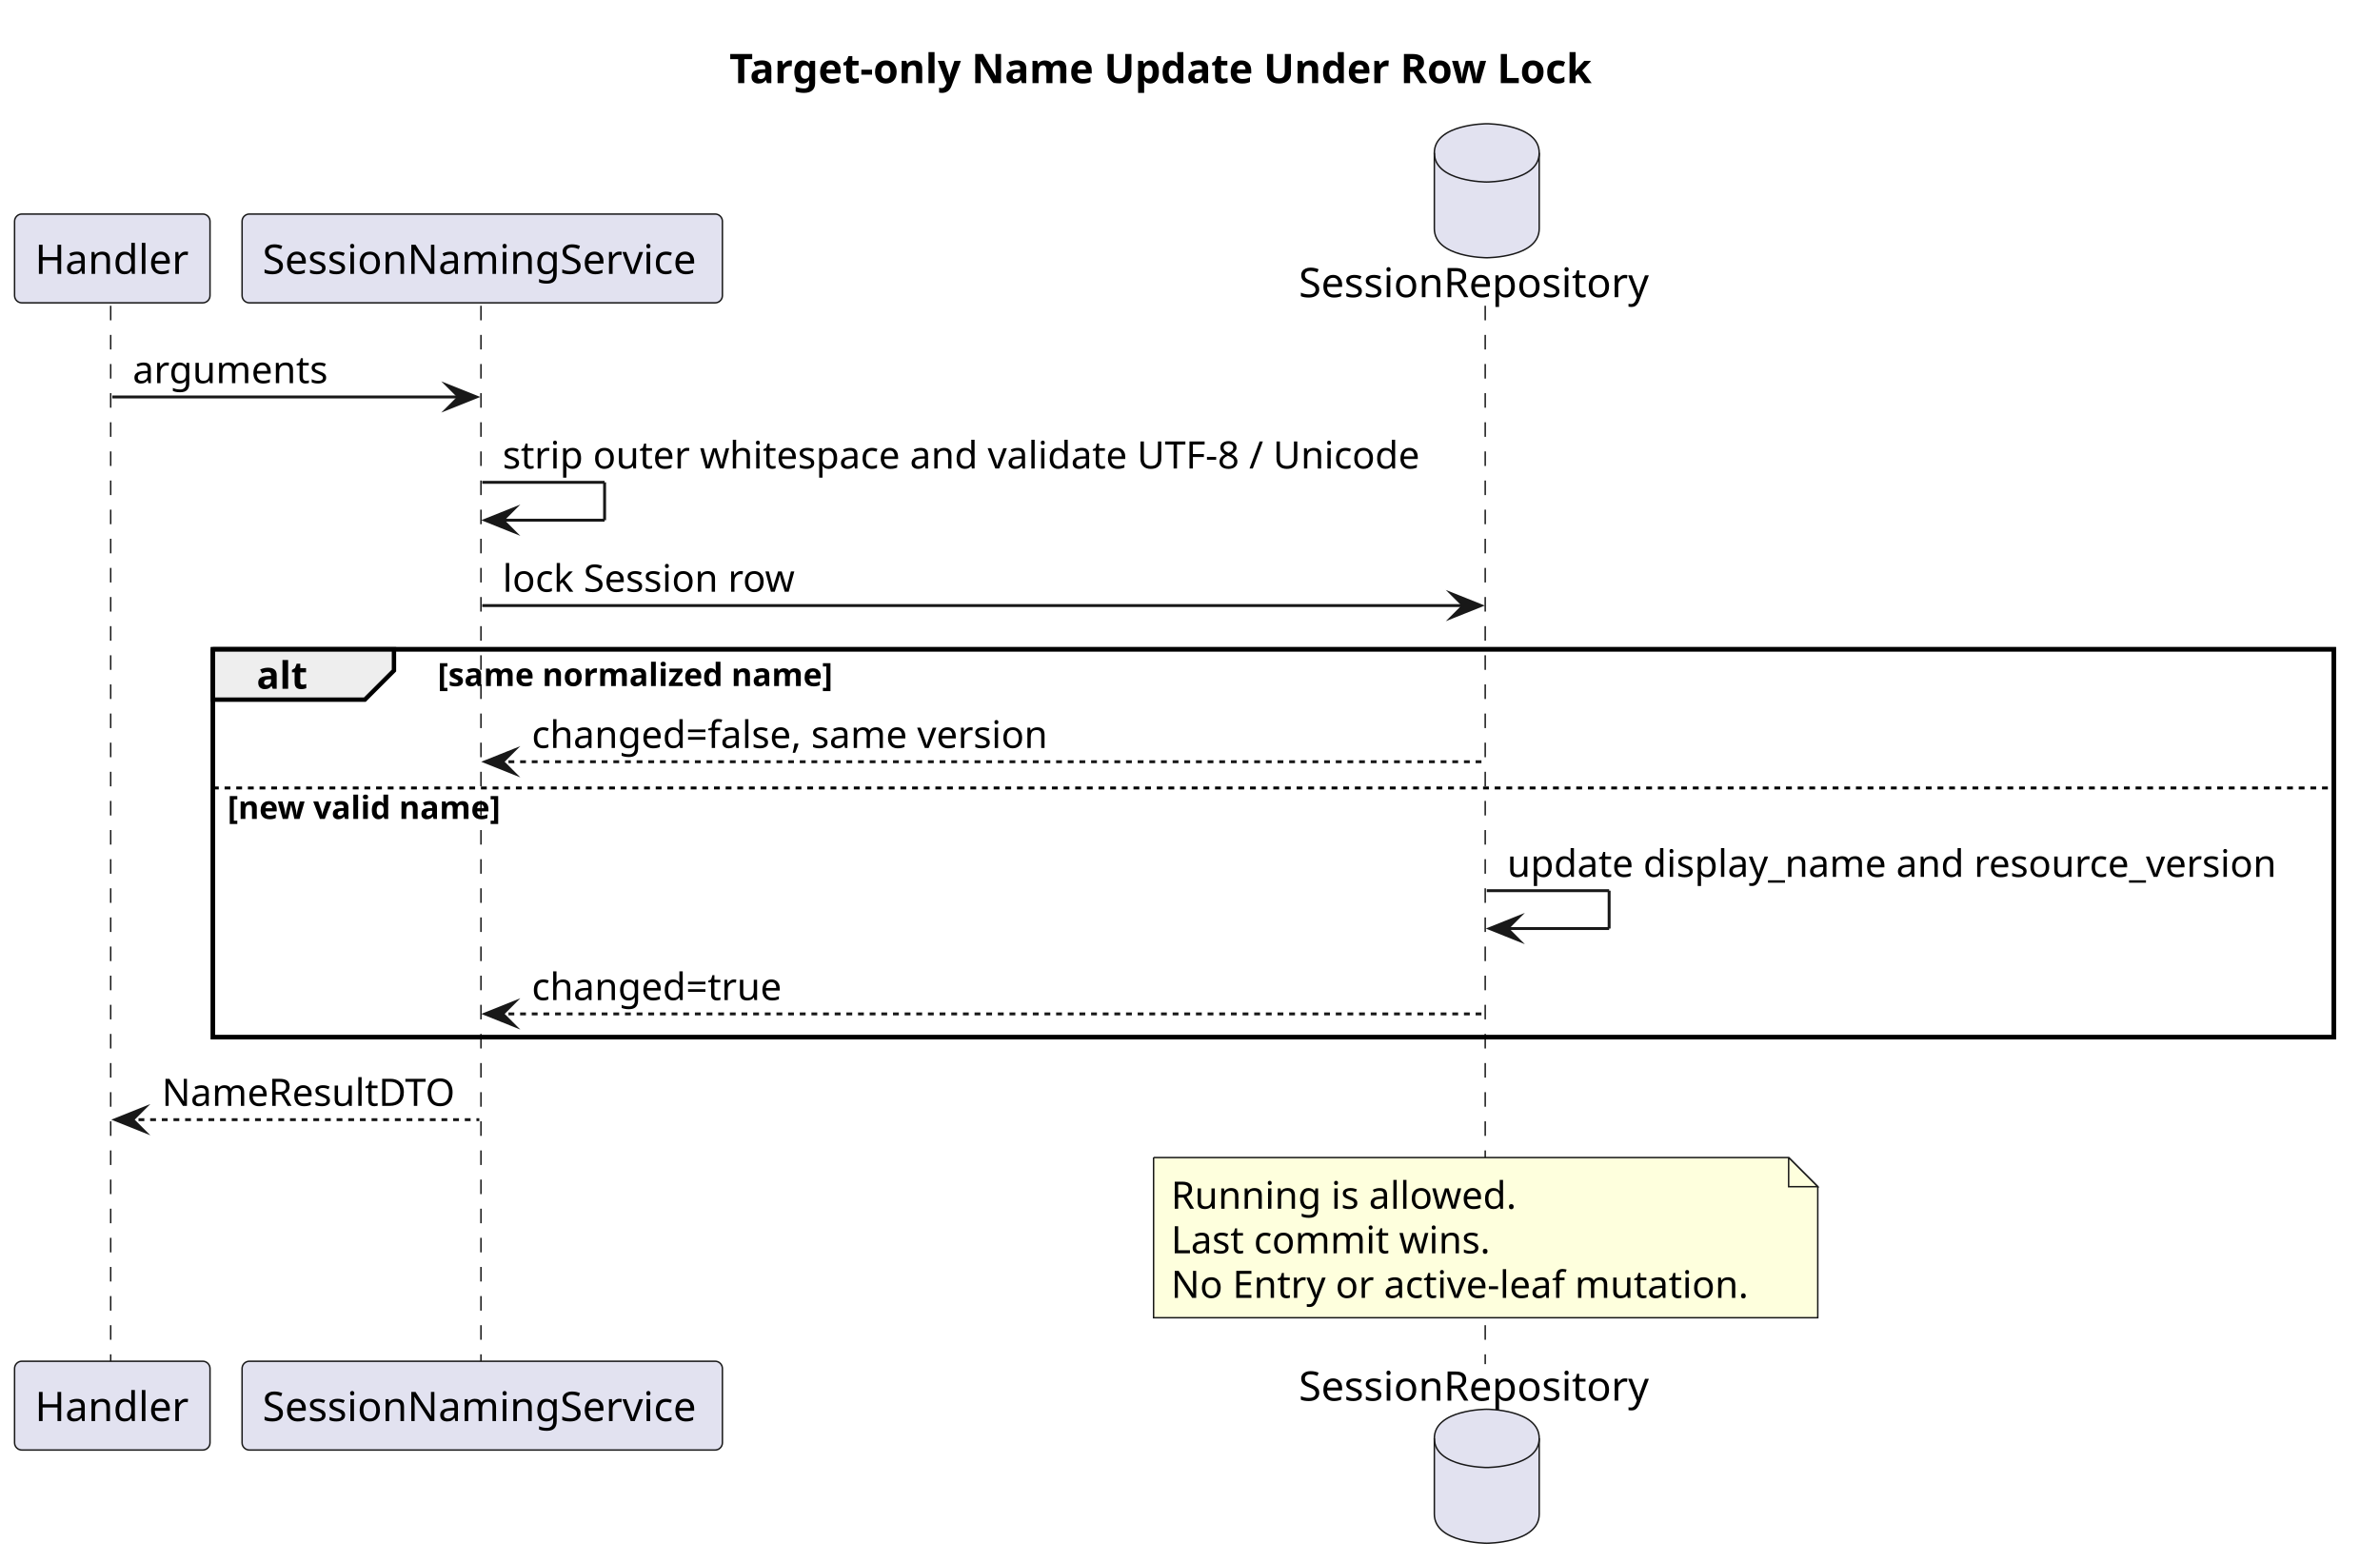
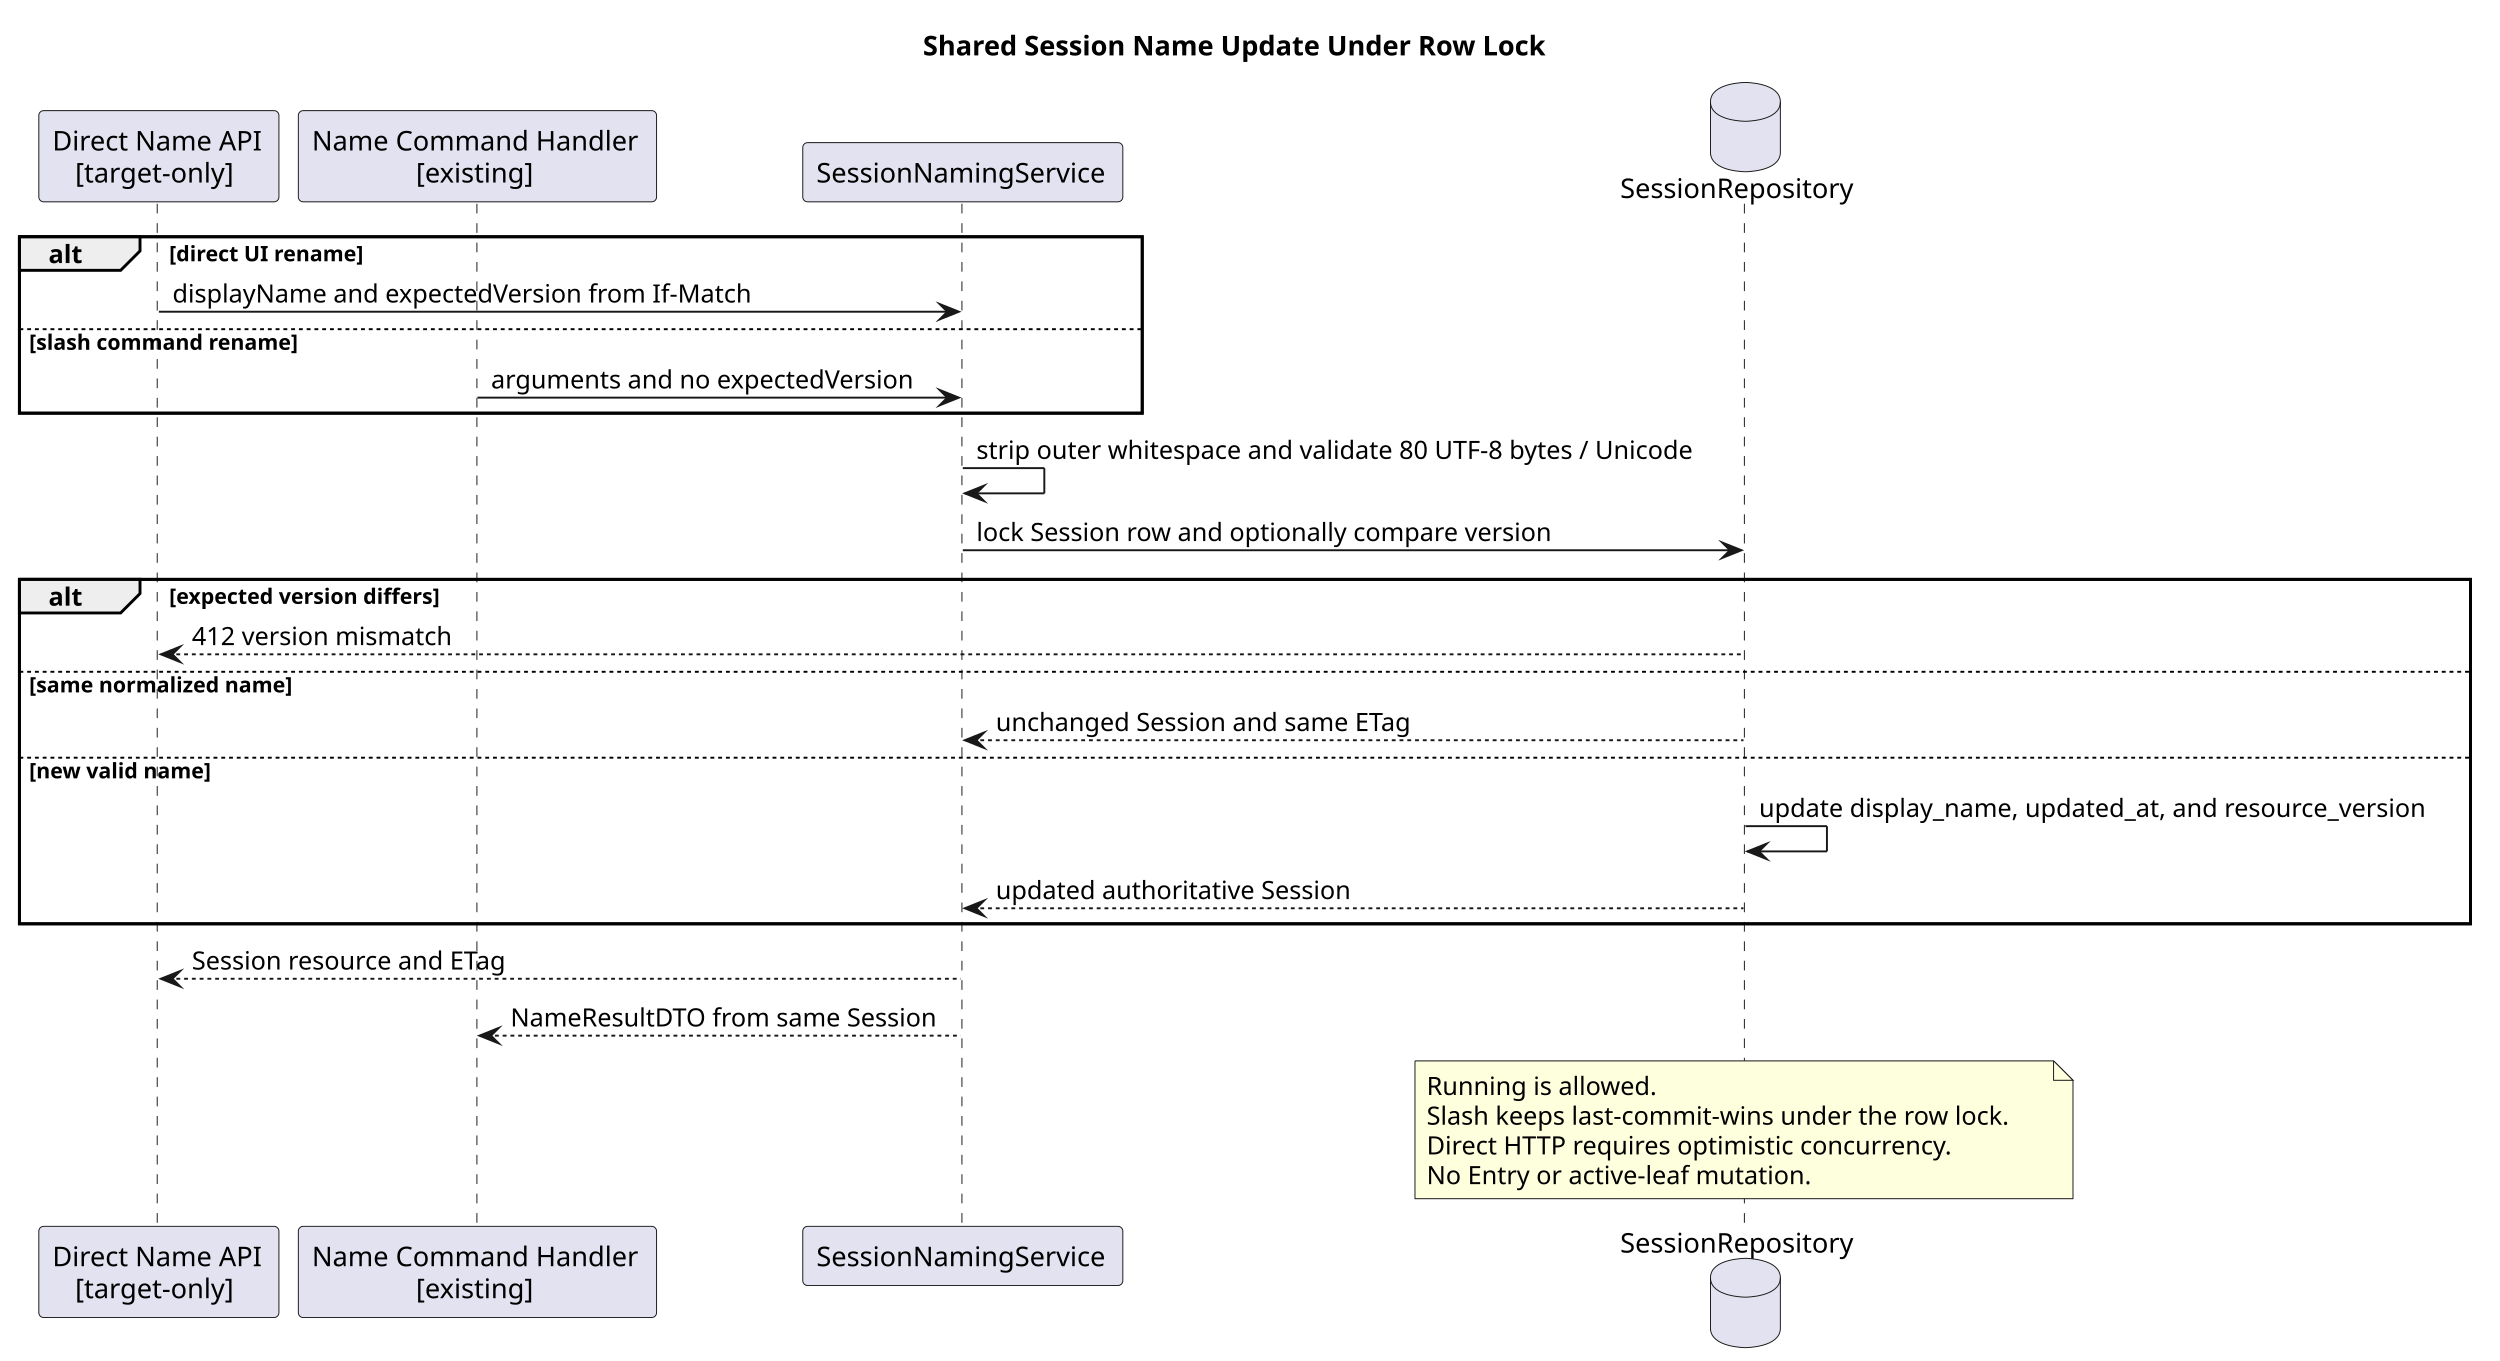
- <svg xmlns="http://www.w3.org/2000/svg" contentStyleType="text/css" data-diagram-type="SEQUENCE" height="536px" preserveAspectRatio="none" style="width:817px;height:536px;background:#FFFFFF;" version="1.1" viewBox="0 0 817 536" width="817px" zoomAndPan="magnify">
+ <svg xmlns="http://www.w3.org/2000/svg" contentStyleType="text/css" data-diagram-type="SEQUENCE" height="701px" preserveAspectRatio="none" style="width:1288px;height:701px;background:#FFFFFF;" version="1.1" viewBox="0 0 1288 701" width="1288px" zoomAndPan="magnify">
  <defs />
  <g>
    <g class="title" data-source-line="44">
-       <text fill="#000000" font-family="sans-serif" font-size="14" font-weight="700" lengthAdjust="spacing" textLength="309.388" x="250.386" y="28.535">Target-only Name Update Under Row Lock</text>
+       <text fill="#000000" font-family="sans-serif" font-size="14" font-weight="700" lengthAdjust="spacing" textLength="330.832" x="475.485" y="28.535">Shared Session Name Update Under Row Lock</text>
    </g>
-     <rect fill="none" height="133.197" style="stroke:#000000;stroke-width:1.5;" width="728.06" x="73.1" y="222.908" />
-     <g class="participant-lifeline" data-entity-uid="part1" data-qualified-name="Handler" data-source-line="48" id="part1-lifeline">
+     <rect fill="none" height="90.887" style="stroke:#000000;stroke-width:1.5;" width="578.479" x="10" y="121.977" />
+     <rect fill="none" height="177.463" style="stroke:#000000;stroke-width:1.5;" width="1262.802" x="10" y="298.484" />
+     <g class="participant-lifeline" data-entity-uid="part1" data-qualified-name="API" data-source-line="53" id="part1-lifeline">
      <g>
-         <rect fill="#000000" fill-opacity="0" height="363.371" width="8" x="34.547" y="104.977" />
-         <line style="stroke:#181818;stroke-width:0.5;stroke-dasharray:5,5;" x1="38" x2="38" y1="104.977" y2="468.348" />
+         <rect fill="#000000" fill-opacity="0" height="527.834" width="8" x="77.852" y="104.977" />
+         <line style="stroke:#181818;stroke-width:0.5;stroke-dasharray:5,5;" x1="81" x2="81" y1="104.977" y2="632.811" />
      </g>
    </g>
-     <g class="participant-lifeline" data-entity-uid="part2" data-qualified-name="Service" data-source-line="49" id="part2-lifeline">
+     <g class="participant-lifeline" data-entity-uid="part2" data-qualified-name="Handler" data-source-line="54" id="part2-lifeline">
      <g>
-         <rect fill="#000000" fill-opacity="0" height="363.371" width="8" x="161.544" y="104.977" />
-         <line style="stroke:#181818;stroke-width:0.5;stroke-dasharray:5,5;" x1="165.1" x2="165.1" y1="104.977" y2="468.348" />
+         <rect fill="#000000" fill-opacity="0" height="527.834" width="8" x="241.981" y="104.977" />
+         <line style="stroke:#181818;stroke-width:0.5;stroke-dasharray:5,5;" x1="245.703" x2="245.703" y1="104.977" y2="632.811" />
      </g>
    </g>
-     <g class="participant-lifeline" data-entity-uid="part3" data-qualified-name="Repo" data-source-line="50" id="part3-lifeline">
+     <g class="participant-lifeline" data-entity-uid="part3" data-qualified-name="Service" data-source-line="55" id="part3-lifeline">
      <g>
-         <rect fill="#000000" fill-opacity="0" height="363.371" width="8" x="506.378" y="104.977" />
-         <line style="stroke:#181818;stroke-width:0.5;stroke-dasharray:5,5;" x1="509.841" x2="509.841" y1="104.977" y2="468.348" />
+         <rect fill="#000000" fill-opacity="0" height="527.834" width="8" x="492.034" y="104.977" />
+         <line style="stroke:#181818;stroke-width:0.5;stroke-dasharray:5,5;" x1="495.589" x2="495.589" y1="104.977" y2="632.811" />
      </g>
    </g>
-     <g class="participant participant-head" data-entity-uid="part1" data-qualified-name="Handler" data-source-line="48" id="part1-head">
-       <rect fill="#E2E2F0" height="30.488" rx="2.5" ry="2.5" style="stroke:#181818;stroke-width:0.5;" width="67.095" x="5" y="73.488" />
-       <text fill="#000000" font-family="sans-serif" font-size="14" lengthAdjust="spacing" textLength="53.095" x="12" y="94.023">Handler</text>
+     <g class="participant-lifeline" data-entity-uid="part4" data-qualified-name="Repo" data-source-line="56" id="part4-lifeline">
+       <g>
+         <rect fill="#000000" fill-opacity="0" height="527.834" width="8" x="895.241" y="104.977" />
+         <line style="stroke:#181818;stroke-width:0.5;stroke-dasharray:5,5;" x1="898.704" x2="898.704" y1="104.977" y2="632.811" />
+       </g>
    </g>
-     <g class="participant participant-tail" data-entity-uid="part1" data-qualified-name="Handler" data-source-line="48" id="part1-tail">
-       <rect fill="#E2E2F0" height="30.488" rx="2.5" ry="2.5" style="stroke:#181818;stroke-width:0.5;" width="67.095" x="5" y="467.348" />
-       <text fill="#000000" font-family="sans-serif" font-size="14" lengthAdjust="spacing" textLength="53.095" x="12" y="487.883">Handler</text>
+     <g class="participant participant-head" data-entity-uid="part1" data-qualified-name="API" data-source-line="53" id="part1-head">
+       <rect fill="#E2E2F0" height="46.977" rx="2.5" ry="2.5" style="stroke:#181818;stroke-width:0.5;" width="123.703" x="20" y="57" />
+       <text fill="#000000" font-family="sans-serif" font-size="14" lengthAdjust="spacing" textLength="109.703" x="27" y="77.535">Direct Name API</text>
+       <text fill="#000000" font-family="sans-serif" font-size="14" lengthAdjust="spacing" textLength="86.317" x="38.693" y="94.023">[target-only]</text>
    </g>
-     <g class="participant participant-head" data-entity-uid="part2" data-qualified-name="Service" data-source-line="49" id="part2-head">
-       <rect fill="#E2E2F0" height="30.488" rx="2.5" ry="2.5" style="stroke:#181818;stroke-width:0.5;" width="164.89" x="83.1" y="73.488" />
-       <text fill="#000000" font-family="sans-serif" font-size="14" lengthAdjust="spacing" textLength="150.89" x="90.1" y="94.023">SessionNamingService</text>
+     <g class="participant participant-tail" data-entity-uid="part1" data-qualified-name="API" data-source-line="53" id="part1-tail">
+       <rect fill="#E2E2F0" height="46.977" rx="2.5" ry="2.5" style="stroke:#181818;stroke-width:0.5;" width="123.703" x="20" y="631.811" />
+       <text fill="#000000" font-family="sans-serif" font-size="14" lengthAdjust="spacing" textLength="109.703" x="27" y="652.346">Direct Name API</text>
+       <text fill="#000000" font-family="sans-serif" font-size="14" lengthAdjust="spacing" textLength="86.317" x="38.693" y="668.834">[target-only]</text>
    </g>
-     <g class="participant participant-tail" data-entity-uid="part2" data-qualified-name="Service" data-source-line="49" id="part2-tail">
-       <rect fill="#E2E2F0" height="30.488" rx="2.5" ry="2.5" style="stroke:#181818;stroke-width:0.5;" width="164.89" x="83.1" y="467.348" />
-       <text fill="#000000" font-family="sans-serif" font-size="14" lengthAdjust="spacing" textLength="150.89" x="90.1" y="487.883">SessionNamingService</text>
+     <g class="participant participant-head" data-entity-uid="part2" data-qualified-name="Handler" data-source-line="54" id="part2-head">
+       <rect fill="#E2E2F0" height="46.977" rx="2.5" ry="2.5" style="stroke:#181818;stroke-width:0.5;" width="184.557" x="153.703" y="57" />
+       <text fill="#000000" font-family="sans-serif" font-size="14" lengthAdjust="spacing" textLength="170.557" x="160.703" y="77.535">Name Command Handler</text>
+       <text fill="#000000" font-family="sans-serif" font-size="14" lengthAdjust="spacing" textLength="63.376" x="214.293" y="94.023">[existing]</text>
    </g>
-     <g class="participant participant-head" data-entity-uid="part3" data-qualified-name="Repo" data-source-line="50" id="part3-head">
-       <text fill="#000000" font-family="sans-serif" font-size="14" lengthAdjust="spacing" textLength="123.074" x="445.841" y="102.023">SessionRepository</text>
-       <path d="M492.378,52.488 C492.378,42.488 510.378,42.488 510.378,42.488 C510.378,42.488 528.378,42.488 528.378,52.488 L528.378,78.488 C528.378,88.488 510.378,88.488 510.378,88.488 C510.378,88.488 492.378,88.488 492.378,78.488 L492.378,52.488" fill="#E2E2F0" style="stroke:#181818;stroke-width:0.5;" />
-       <path d="M492.378,52.488 C492.378,62.488 510.378,62.488 510.378,62.488 C510.378,62.488 528.378,62.488 528.378,52.488" fill="none" style="stroke:#181818;stroke-width:0.5;" />
+     <g class="participant participant-tail" data-entity-uid="part2" data-qualified-name="Handler" data-source-line="54" id="part2-tail">
+       <rect fill="#E2E2F0" height="46.977" rx="2.5" ry="2.5" style="stroke:#181818;stroke-width:0.5;" width="184.557" x="153.703" y="631.811" />
+       <text fill="#000000" font-family="sans-serif" font-size="14" lengthAdjust="spacing" textLength="170.557" x="160.703" y="652.346">Name Command Handler</text>
+       <text fill="#000000" font-family="sans-serif" font-size="14" lengthAdjust="spacing" textLength="63.376" x="214.293" y="668.834">[existing]</text>
    </g>
-     <g class="participant participant-tail" data-entity-uid="part3" data-qualified-name="Repo" data-source-line="50" id="part3-tail">
-       <text fill="#000000" font-family="sans-serif" font-size="14" lengthAdjust="spacing" textLength="123.074" x="445.841" y="480.883">SessionRepository</text>
-       <path d="M492.378,493.836 C492.378,483.836 510.378,483.836 510.378,483.836 C510.378,483.836 528.378,483.836 528.378,493.836 L528.378,519.836 C528.378,529.836 510.378,529.836 510.378,529.836 C510.378,529.836 492.378,529.836 492.378,519.836 L492.378,493.836" fill="#E2E2F0" style="stroke:#181818;stroke-width:0.5;" />
-       <path d="M492.378,493.836 C492.378,503.836 510.378,503.836 510.378,503.836 C510.378,503.836 528.378,503.836 528.378,493.836" fill="none" style="stroke:#181818;stroke-width:0.5;" />
+     <g class="participant participant-head" data-entity-uid="part3" data-qualified-name="Service" data-source-line="55" id="part3-head">
+       <rect fill="#E2E2F0" height="30.488" rx="2.5" ry="2.5" style="stroke:#181818;stroke-width:0.5;" width="164.89" x="413.589" y="73.488" />
+       <text fill="#000000" font-family="sans-serif" font-size="14" lengthAdjust="spacing" textLength="150.89" x="420.589" y="94.023">SessionNamingService</text>
    </g>
-     <g class="message" data-entity-1="part1" data-entity-2="part2" data-source-line="51" id="msg1">
-       <polygon fill="#181818" points="153.544,132.287,163.544,136.287,153.544,140.287,157.544,136.287" style="stroke:#181818;stroke-width:1;stroke-linejoin:miter;stroke-miterlimit:10;" />
-       <line style="stroke:#181818;stroke-width:1;" x1="38.547" x2="159.544" y1="136.287" y2="136.287" />
-       <text fill="#000000" font-family="sans-serif" font-size="13" lengthAdjust="spacing" textLength="67.609" x="45.547" y="131.545">arguments</text>
+     <g class="participant participant-tail" data-entity-uid="part3" data-qualified-name="Service" data-source-line="55" id="part3-tail">
+       <rect fill="#E2E2F0" height="30.488" rx="2.5" ry="2.5" style="stroke:#181818;stroke-width:0.5;" width="164.89" x="413.589" y="631.811" />
+       <text fill="#000000" font-family="sans-serif" font-size="14" lengthAdjust="spacing" textLength="150.89" x="420.589" y="652.346">SessionNamingService</text>
    </g>
-     <g class="message" data-entity-1="part2" data-entity-2="part2" data-source-line="52" id="msg2">
-       <line style="stroke:#181818;stroke-width:1;" x1="165.544" x2="207.544" y1="165.598" y2="165.598" />
-       <line style="stroke:#181818;stroke-width:1;" x1="207.544" x2="207.544" y1="165.598" y2="178.598" />
-       <line style="stroke:#181818;stroke-width:1;" x1="166.544" x2="207.544" y1="178.598" y2="178.598" />
-       <polygon fill="#181818" points="176.544,174.598,166.544,178.598,176.544,182.598,172.544,178.598" style="stroke:#181818;stroke-width:1;stroke-linejoin:miter;stroke-miterlimit:10;" />
-       <text fill="#000000" font-family="sans-serif" font-size="13" lengthAdjust="spacing" textLength="330.834" x="172.544" y="160.856">strip outer whitespace and validate UTF-8 / Unicode</text>
+     <g class="participant participant-head" data-entity-uid="part4" data-qualified-name="Repo" data-source-line="56" id="part4-head">
+       <text fill="#000000" font-family="sans-serif" font-size="14" lengthAdjust="spacing" textLength="123.074" x="834.704" y="102.023">SessionRepository</text>
+       <path d="M881.241,52.488 C881.241,42.488 899.241,42.488 899.241,42.488 C899.241,42.488 917.241,42.488 917.241,52.488 L917.241,78.488 C917.241,88.488 899.241,88.488 899.241,88.488 C899.241,88.488 881.241,88.488 881.241,78.488 L881.241,52.488" fill="#E2E2F0" style="stroke:#181818;stroke-width:0.5;" />
+       <path d="M881.241,52.488 C881.241,62.488 899.241,62.488 899.241,62.488 C899.241,62.488 917.241,62.488 917.241,52.488" fill="none" style="stroke:#181818;stroke-width:0.5;" />
    </g>
-     <g class="message" data-entity-1="part2" data-entity-2="part3" data-source-line="53" id="msg3">
-       <polygon fill="#181818" points="498.378,203.908,508.378,207.908,498.378,211.908,502.378,207.908" style="stroke:#181818;stroke-width:1;stroke-linejoin:miter;stroke-miterlimit:10;" />
-       <line style="stroke:#181818;stroke-width:1;" x1="165.544" x2="504.378" y1="207.908" y2="207.908" />
-       <text fill="#000000" font-family="sans-serif" font-size="13" lengthAdjust="spacing" textLength="104.857" x="172.544" y="203.166">lock Session row</text>
+     <g class="participant participant-tail" data-entity-uid="part4" data-qualified-name="Repo" data-source-line="56" id="part4-tail">
+       <text fill="#000000" font-family="sans-serif" font-size="14" lengthAdjust="spacing" textLength="123.074" x="834.704" y="645.346">SessionRepository</text>
+       <path d="M881.241,658.299 C881.241,648.299 899.241,648.299 899.241,648.299 C899.241,648.299 917.241,648.299 917.241,658.299 L917.241,684.299 C917.241,694.299 899.241,694.299 899.241,694.299 C899.241,694.299 881.241,694.299 881.241,684.299 L881.241,658.299" fill="#E2E2F0" style="stroke:#181818;stroke-width:0.5;" />
+       <path d="M881.241,658.299 C881.241,668.299 899.241,668.299 899.241,668.299 C899.241,668.299 917.241,668.299 917.241,658.299" fill="none" style="stroke:#181818;stroke-width:0.5;" />
    </g>
-     <path d="M73.1,222.908 L135.238,222.908 L135.238,230.219 L125.238,240.219 L73.1,240.219 L73.1,222.908" fill="#EEEEEE" style="stroke:#000000;stroke-width:1.5;" />
-     <rect fill="none" height="133.197" style="stroke:#000000;stroke-width:1.5;" width="728.06" x="73.1" y="222.908" />
-     <text fill="#000000" font-family="sans-serif" font-size="13" font-weight="700" lengthAdjust="spacing" textLength="17.139" x="88.1" y="236.477">alt</text>
-     <text fill="#000000" font-family="sans-serif" font-size="11" font-weight="700" lengthAdjust="spacing" textLength="139.777" x="150.238" y="235.543">[same normalized name]</text>
-     <g class="message" data-entity-1="part3" data-entity-2="part2" data-source-line="55" id="msg4">
-       <polygon fill="#181818" points="176.544,257.529,166.544,261.529,176.544,265.529,172.544,261.529" style="stroke:#181818;stroke-width:1;stroke-linejoin:miter;stroke-miterlimit:10;" />
-       <line style="stroke:#181818;stroke-width:1;stroke-dasharray:2,2;" x1="170.544" x2="509.378" y1="261.529" y2="261.529" />
-       <text fill="#000000" font-family="sans-serif" font-size="13" lengthAdjust="spacing" textLength="184.679" x="182.544" y="256.787">changed=false, same version</text>
+     <path d="M10,121.977 L72.139,121.977 L72.139,129.287 L62.139,139.287 L10,139.287 L10,121.977" fill="#EEEEEE" style="stroke:#000000;stroke-width:1.5;" />
+     <rect fill="none" height="90.887" style="stroke:#000000;stroke-width:1.5;" width="578.479" x="10" y="121.977" />
+     <text fill="#000000" font-family="sans-serif" font-size="13" font-weight="700" lengthAdjust="spacing" textLength="17.139" x="25" y="135.545">alt</text>
+     <text fill="#000000" font-family="sans-serif" font-size="11" font-weight="700" lengthAdjust="spacing" textLength="102.024" x="87.139" y="134.611">[direct UI rename]</text>
+     <g class="message" data-entity-1="part1" data-entity-2="part3" data-source-line="58" id="msg1">
+       <polygon fill="#181818" points="484.034,156.598,494.034,160.598,484.034,164.598,488.034,160.598" style="stroke:#181818;stroke-width:1;stroke-linejoin:miter;stroke-miterlimit:10;" />
+       <line style="stroke:#181818;stroke-width:1;" x1="81.852" x2="490.034" y1="160.598" y2="160.598" />
+       <text fill="#000000" font-family="sans-serif" font-size="13" lengthAdjust="spacing" textLength="309.842" x="88.852" y="155.856">displayName and expectedVersion from If-Match</text>
    </g>
-     <line style="stroke:#000000;stroke-width:1;stroke-dasharray:2,2;" x1="73.1" x2="801.159" y1="270.529" y2="270.529" />
-     <text fill="#000000" font-family="sans-serif" font-size="11" font-weight="700" lengthAdjust="spacing" textLength="96.803" x="78.1" y="281.164">[new valid name]</text>
-     <g class="message" data-entity-1="part3" data-entity-2="part3" data-source-line="57" id="msg5">
-       <line style="stroke:#181818;stroke-width:1;" x1="510.378" x2="552.378" y1="305.795" y2="305.795" />
-       <line style="stroke:#181818;stroke-width:1;" x1="552.378" x2="552.378" y1="305.795" y2="318.795" />
-       <line style="stroke:#181818;stroke-width:1;" x1="511.378" x2="552.378" y1="318.795" y2="318.795" />
-       <polygon fill="#181818" points="521.378,314.795,511.378,318.795,521.378,322.795,517.378,318.795" style="stroke:#181818;stroke-width:1;stroke-linejoin:miter;stroke-miterlimit:10;" />
-       <text fill="#000000" font-family="sans-serif" font-size="13" lengthAdjust="spacing" textLength="271.781" x="517.378" y="301.053">update display_name and resource_version</text>
+     <line style="stroke:#000000;stroke-width:1;stroke-dasharray:2,2;" x1="10" x2="588.479" y1="169.598" y2="169.598" />
+     <text fill="#000000" font-family="sans-serif" font-size="11" font-weight="700" lengthAdjust="spacing" textLength="142.554" x="15" y="180.232">[slash command rename]</text>
+     <g class="message" data-entity-1="part2" data-entity-2="part3" data-source-line="60" id="msg2">
+       <polygon fill="#181818" points="484.034,200.863,494.034,204.863,484.034,208.863,488.034,204.863" style="stroke:#181818;stroke-width:1;stroke-linejoin:miter;stroke-miterlimit:10;" />
+       <line style="stroke:#181818;stroke-width:1;" x1="245.981" x2="490.034" y1="204.863" y2="204.863" />
+       <text fill="#000000" font-family="sans-serif" font-size="13" lengthAdjust="spacing" textLength="224.517" x="252.981" y="200.121">arguments and no expectedVersion</text>
    </g>
-     <g class="message" data-entity-1="part3" data-entity-2="part2" data-source-line="58" id="msg6">
-       <polygon fill="#181818" points="176.544,344.106,166.544,348.106,176.544,352.106,172.544,348.106" style="stroke:#181818;stroke-width:1;stroke-linejoin:miter;stroke-miterlimit:10;" />
-       <line style="stroke:#181818;stroke-width:1;stroke-dasharray:2,2;" x1="170.544" x2="509.378" y1="348.106" y2="348.106" />
-       <text fill="#000000" font-family="sans-serif" font-size="13" lengthAdjust="spacing" textLength="89.331" x="182.544" y="343.363">changed=true</text>
+     <g class="message" data-entity-1="part3" data-entity-2="part3" data-source-line="62" id="msg3">
+       <line style="stroke:#181818;stroke-width:1;" x1="496.034" x2="538.034" y1="241.174" y2="241.174" />
+       <line style="stroke:#181818;stroke-width:1;" x1="538.034" x2="538.034" y1="241.174" y2="254.174" />
+       <line style="stroke:#181818;stroke-width:1;" x1="497.034" x2="538.034" y1="254.174" y2="254.174" />
+       <polygon fill="#181818" points="507.034,250.174,497.034,254.174,507.034,258.174,503.034,254.174" style="stroke:#181818;stroke-width:1;stroke-linejoin:miter;stroke-miterlimit:10;" />
+       <text fill="#000000" font-family="sans-serif" font-size="13" lengthAdjust="spacing" textLength="389.207" x="503.034" y="236.432">strip outer whitespace and validate 80 UTF-8 bytes / Unicode</text>
    </g>
-     <g class="message" data-entity-1="part2" data-entity-2="part1" data-source-line="60" id="msg7">
-       <polygon fill="#181818" points="49.547,380.416,39.547,384.416,49.547,388.416,45.547,384.416" style="stroke:#181818;stroke-width:1;stroke-linejoin:miter;stroke-miterlimit:10;" />
-       <line style="stroke:#181818;stroke-width:1;stroke-dasharray:2,2;" x1="43.547" x2="164.544" y1="384.416" y2="384.416" />
-       <text fill="#000000" font-family="sans-serif" font-size="13" lengthAdjust="spacing" textLength="102.997" x="55.547" y="379.674">NameResultDTO</text>
+     <g class="message" data-entity-1="part3" data-entity-2="part4" data-source-line="63" id="msg4">
+       <polygon fill="#181818" points="887.241,279.484,897.241,283.484,887.241,287.484,891.241,283.484" style="stroke:#181818;stroke-width:1;stroke-linejoin:miter;stroke-miterlimit:10;" />
+       <line style="stroke:#181818;stroke-width:1;" x1="496.034" x2="893.241" y1="283.484" y2="283.484" />
+       <text fill="#000000" font-family="sans-serif" font-size="13" lengthAdjust="spacing" textLength="307.5" x="503.034" y="278.742">lock Session row and optionally compare version</text>
    </g>
-     <path d="M396,397.416 L396,452.416 L624,452.416 L624,407.416 L614,397.416 L396,397.416" fill="#FEFFDD" style="stroke:#181818;stroke-width:0.5;" />
-     <path d="M614,397.416 L614,407.416 L624,407.416 L614,397.416" fill="#FEFFDD" style="stroke:#181818;stroke-width:0.5;" />
-     <text fill="#000000" font-family="sans-serif" font-size="13" lengthAdjust="spacing" textLength="123.202" x="402" y="414.984">Running is allowed.</text>
-     <text fill="#000000" font-family="sans-serif" font-size="13" lengthAdjust="spacing" textLength="113.947" x="402" y="430.295">Last commit wins.</text>
-     <text fill="#000000" font-family="sans-serif" font-size="13" lengthAdjust="spacing" textLength="207.378" x="402" y="445.606">No Entry or active-leaf mutation.</text>
+     <path d="M10,298.484 L72.139,298.484 L72.139,305.795 L62.139,315.795 L10,315.795 L10,298.484" fill="#EEEEEE" style="stroke:#000000;stroke-width:1.5;" />
+     <rect fill="none" height="177.463" style="stroke:#000000;stroke-width:1.5;" width="1262.802" x="10" y="298.484" />
+     <text fill="#000000" font-family="sans-serif" font-size="13" font-weight="700" lengthAdjust="spacing" textLength="17.139" x="25" y="312.053">alt</text>
+     <text fill="#000000" font-family="sans-serif" font-size="11" font-weight="700" lengthAdjust="spacing" textLength="145.798" x="87.139" y="311.119">[expected version differs]</text>
+     <g class="message" data-entity-1="part4" data-entity-2="part1" data-source-line="65" id="msg5">
+       <polygon fill="#181818" points="92.852,333.106,82.852,337.106,92.852,341.106,88.852,337.106" style="stroke:#181818;stroke-width:1;stroke-linejoin:miter;stroke-miterlimit:10;" />
+       <line style="stroke:#181818;stroke-width:1;stroke-dasharray:2,2;" x1="86.852" x2="898.241" y1="337.106" y2="337.106" />
+       <text fill="#000000" font-family="sans-serif" font-size="13" lengthAdjust="spacing" textLength="140.042" x="98.852" y="332.363">412 version mismatch</text>
+     </g>
+     <line style="stroke:#000000;stroke-width:1;stroke-dasharray:2,2;" x1="10" x2="1272.802" y1="346.106" y2="346.106" />
+     <text fill="#000000" font-family="sans-serif" font-size="11" font-weight="700" lengthAdjust="spacing" textLength="139.777" x="15" y="356.74">[same normalized name]</text>
+     <g class="message" data-entity-1="part4" data-entity-2="part3" data-source-line="67" id="msg6">
+       <polygon fill="#181818" points="507.034,377.371,497.034,381.371,507.034,385.371,503.034,381.371" style="stroke:#181818;stroke-width:1;stroke-linejoin:miter;stroke-miterlimit:10;" />
+       <line style="stroke:#181818;stroke-width:1;stroke-dasharray:2,2;" x1="501.034" x2="898.241" y1="381.371" y2="381.371" />
+       <text fill="#000000" font-family="sans-serif" font-size="13" lengthAdjust="spacing" textLength="220.568" x="513.034" y="376.629">unchanged Session and same ETag</text>
+     </g>
+     <line style="stroke:#000000;stroke-width:1;stroke-dasharray:2,2;" x1="10" x2="1272.802" y1="390.371" y2="390.371" />
+     <text fill="#000000" font-family="sans-serif" font-size="11" font-weight="700" lengthAdjust="spacing" textLength="96.803" x="15" y="401.006">[new valid name]</text>
+     <g class="message" data-entity-1="part4" data-entity-2="part4" data-source-line="69" id="msg7">
+       <line style="stroke:#181818;stroke-width:1;" x1="899.241" x2="941.241" y1="425.637" y2="425.637" />
+       <line style="stroke:#181818;stroke-width:1;" x1="941.241" x2="941.241" y1="425.637" y2="438.637" />
+       <line style="stroke:#181818;stroke-width:1;" x1="900.241" x2="941.241" y1="438.637" y2="438.637" />
+       <polygon fill="#181818" points="910.241,434.637,900.241,438.637,910.241,442.637,906.241,438.637" style="stroke:#181818;stroke-width:1;stroke-linejoin:miter;stroke-miterlimit:10;" />
+       <text fill="#000000" font-family="sans-serif" font-size="13" lengthAdjust="spacing" textLength="354.561" x="906.241" y="420.894">update display_name, updated_at, and resource_version</text>
+     </g>
+     <g class="message" data-entity-1="part4" data-entity-2="part3" data-source-line="70" id="msg8">
+       <polygon fill="#181818" points="507.034,463.947,497.034,467.947,507.034,471.947,503.034,467.947" style="stroke:#181818;stroke-width:1;stroke-linejoin:miter;stroke-miterlimit:10;" />
+       <line style="stroke:#181818;stroke-width:1;stroke-dasharray:2,2;" x1="501.034" x2="898.241" y1="467.947" y2="467.947" />
+       <text fill="#000000" font-family="sans-serif" font-size="13" lengthAdjust="spacing" textLength="187.307" x="513.034" y="463.205">updated authoritative Session</text>
+     </g>
+     <g class="message" data-entity-1="part3" data-entity-2="part1" data-source-line="72" id="msg9">
+       <polygon fill="#181818" points="92.852,500.258,82.852,504.258,92.852,508.258,88.852,504.258" style="stroke:#181818;stroke-width:1;stroke-linejoin:miter;stroke-miterlimit:10;" />
+       <line style="stroke:#181818;stroke-width:1;stroke-dasharray:2,2;" x1="86.852" x2="495.034" y1="504.258" y2="504.258" />
+       <text fill="#000000" font-family="sans-serif" font-size="13" lengthAdjust="spacing" textLength="168.092" x="98.852" y="499.516">Session resource and ETag</text>
+     </g>
+     <g class="message" data-entity-1="part3" data-entity-2="part2" data-source-line="73" id="msg10">
+       <polygon fill="#181818" points="256.981,529.568,246.981,533.568,256.981,537.568,252.981,533.568" style="stroke:#181818;stroke-width:1;stroke-linejoin:miter;stroke-miterlimit:10;" />
+       <line style="stroke:#181818;stroke-width:1;stroke-dasharray:2,2;" x1="250.981" x2="495.034" y1="533.568" y2="533.568" />
+       <text fill="#000000" font-family="sans-serif" font-size="13" lengthAdjust="spacing" textLength="226.053" x="262.981" y="528.826">NameResultDTO from same Session</text>
+     </g>
+     <path d="M729,546.568 L729,617.568 L1068,617.568 L1068,556.568 L1058,546.568 L729,546.568" fill="#FEFFDD" style="stroke:#181818;stroke-width:0.5;" />
+     <path d="M1058,546.568 L1058,556.568 L1068,556.568 L1058,546.568" fill="#FEFFDD" style="stroke:#181818;stroke-width:0.5;" />
+     <text fill="#000000" font-family="sans-serif" font-size="13" lengthAdjust="spacing" textLength="123.202" x="735" y="564.137">Running is allowed.</text>
+     <text fill="#000000" font-family="sans-serif" font-size="13" lengthAdjust="spacing" textLength="318.17" x="735" y="579.447">Slash keeps last-commit-wins under the row lock.</text>
+     <text fill="#000000" font-family="sans-serif" font-size="13" lengthAdjust="spacing" textLength="282.509" x="735" y="594.758">Direct HTTP requires optimistic concurrency.</text>
+     <text fill="#000000" font-family="sans-serif" font-size="13" lengthAdjust="spacing" textLength="207.378" x="735" y="610.068">No Entry or active-leaf mutation.</text>
  </g>
</svg>
